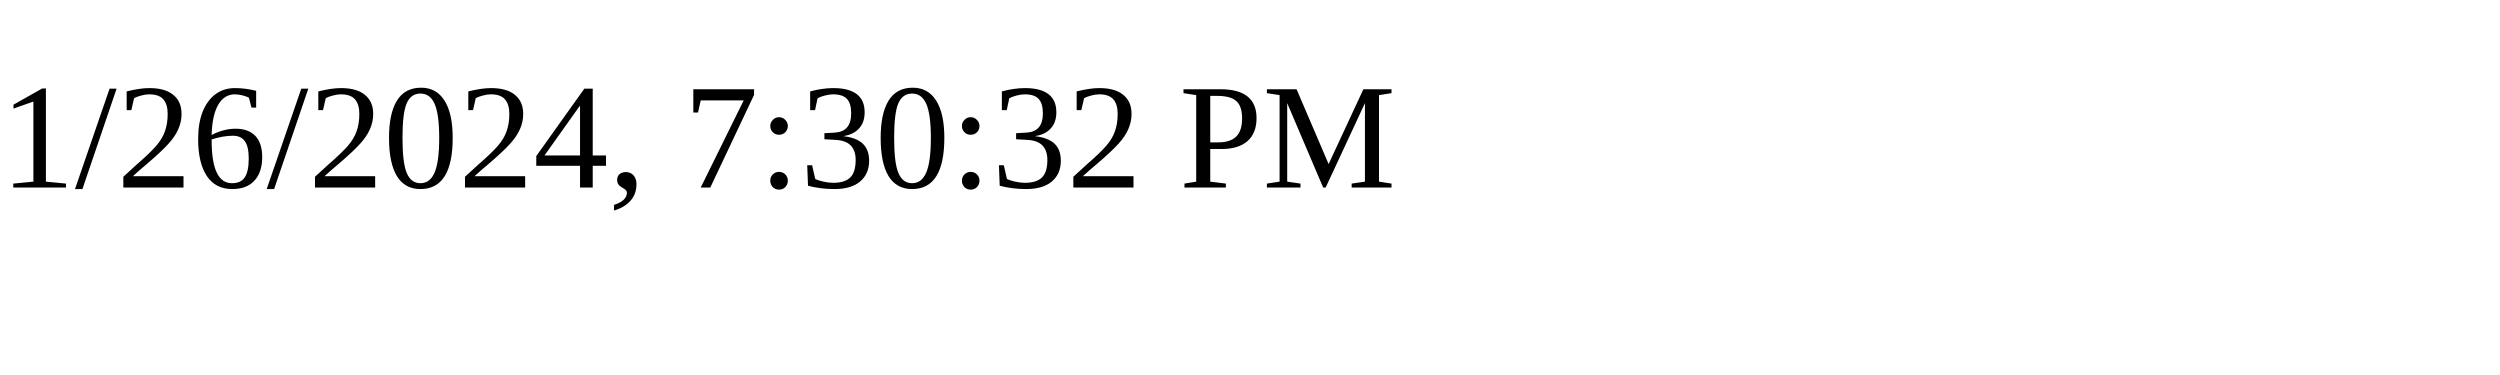
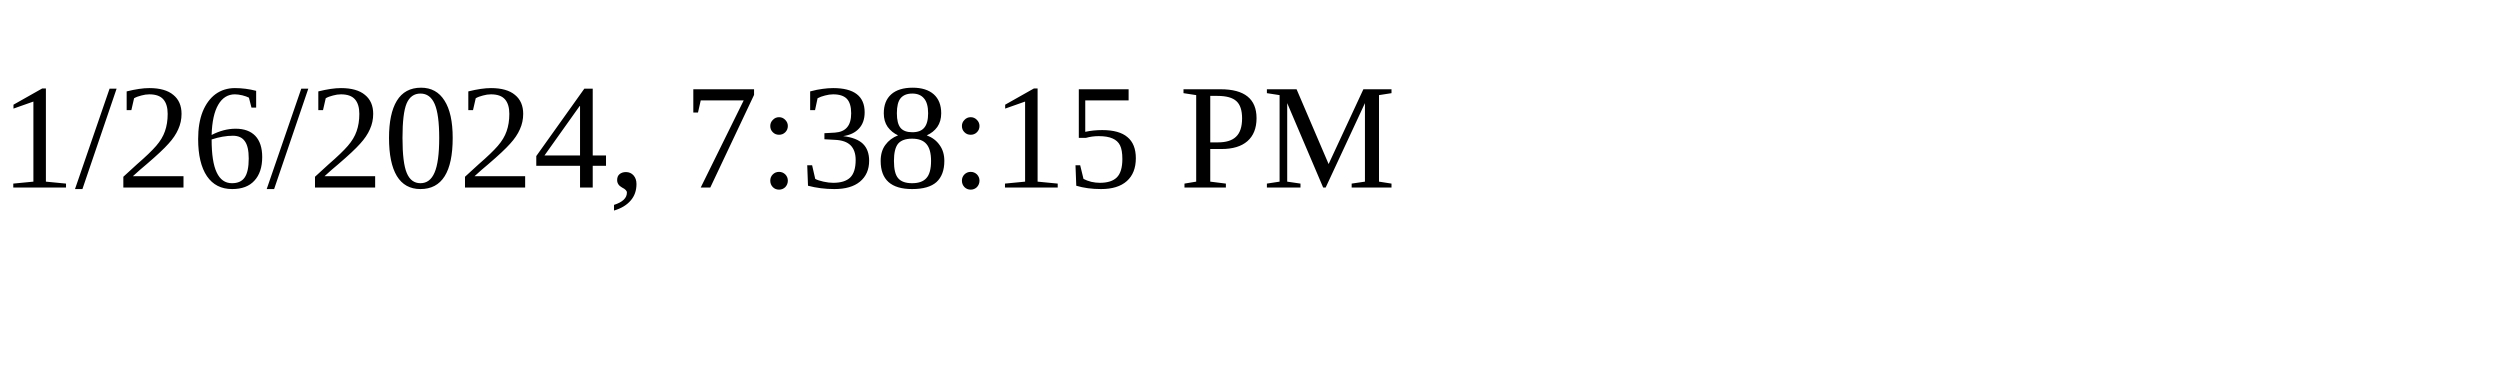
<svg xmlns="http://www.w3.org/2000/svg" height="30" width="200">
-   <text x="0" y="15">1/26/2024, 7:30:32 PM</text>
+   <text x="0" y="15">1/26/2024, 7:38:15 PM</text>
</svg>
